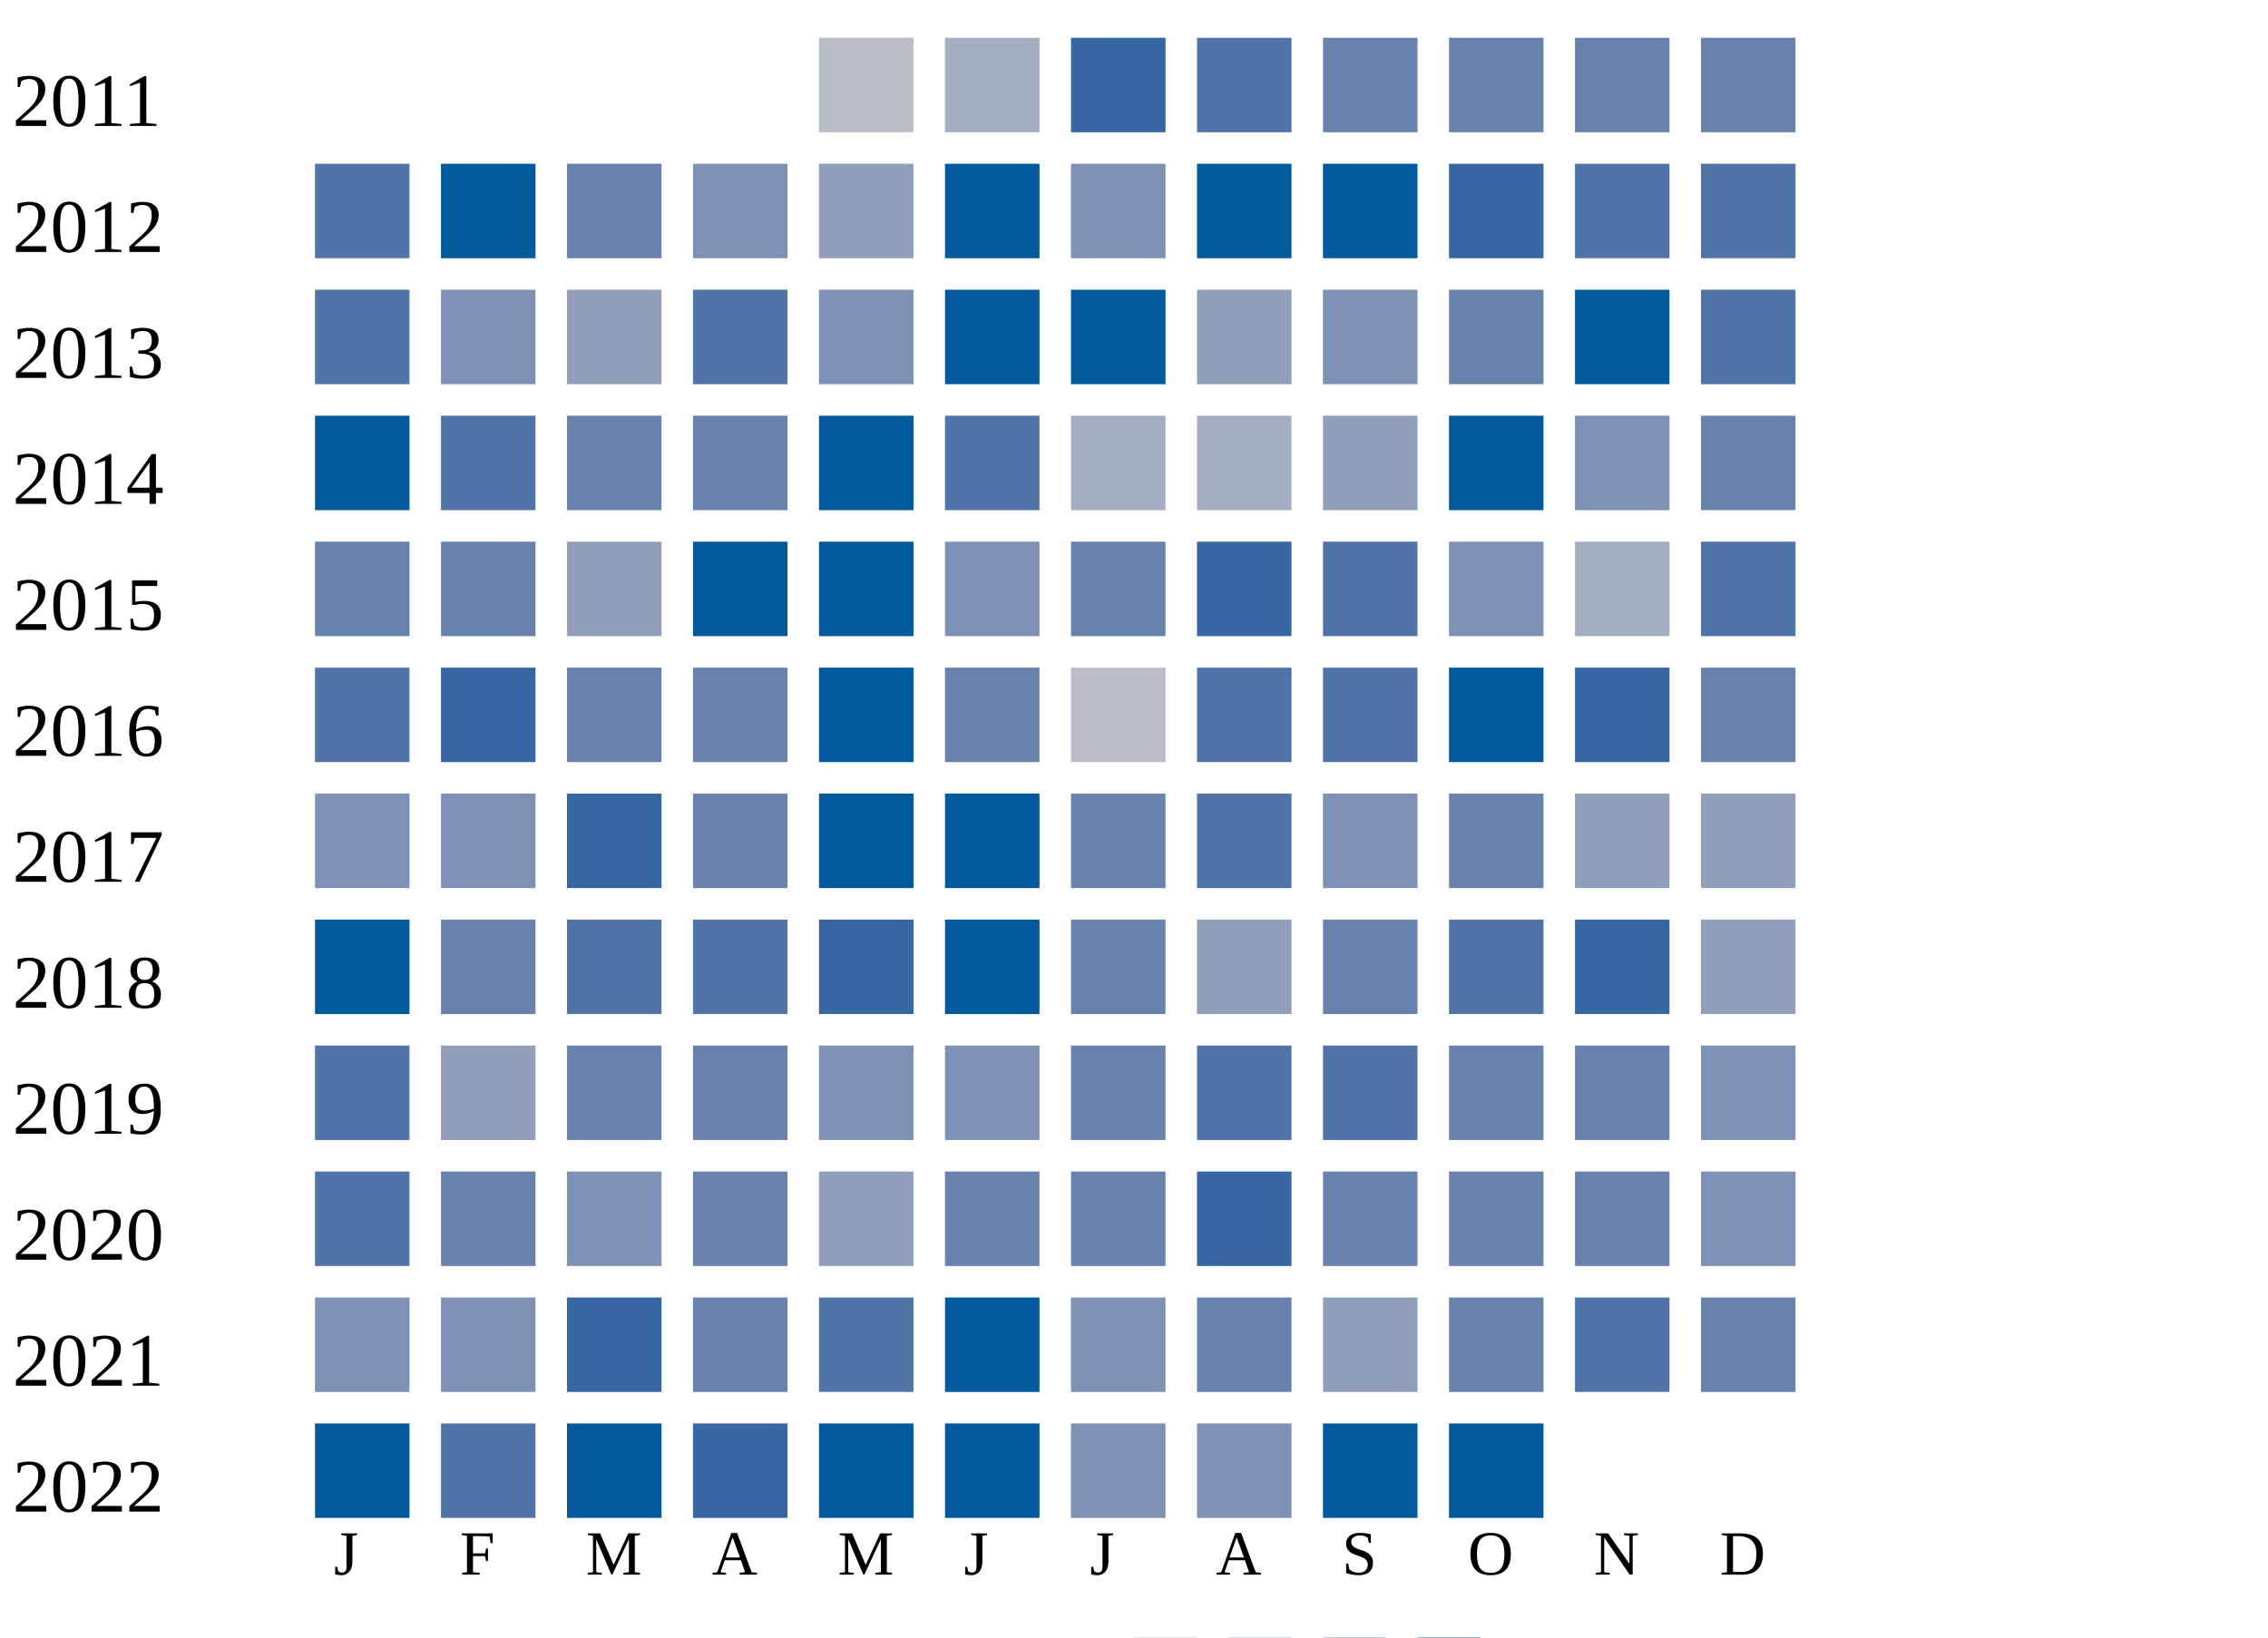
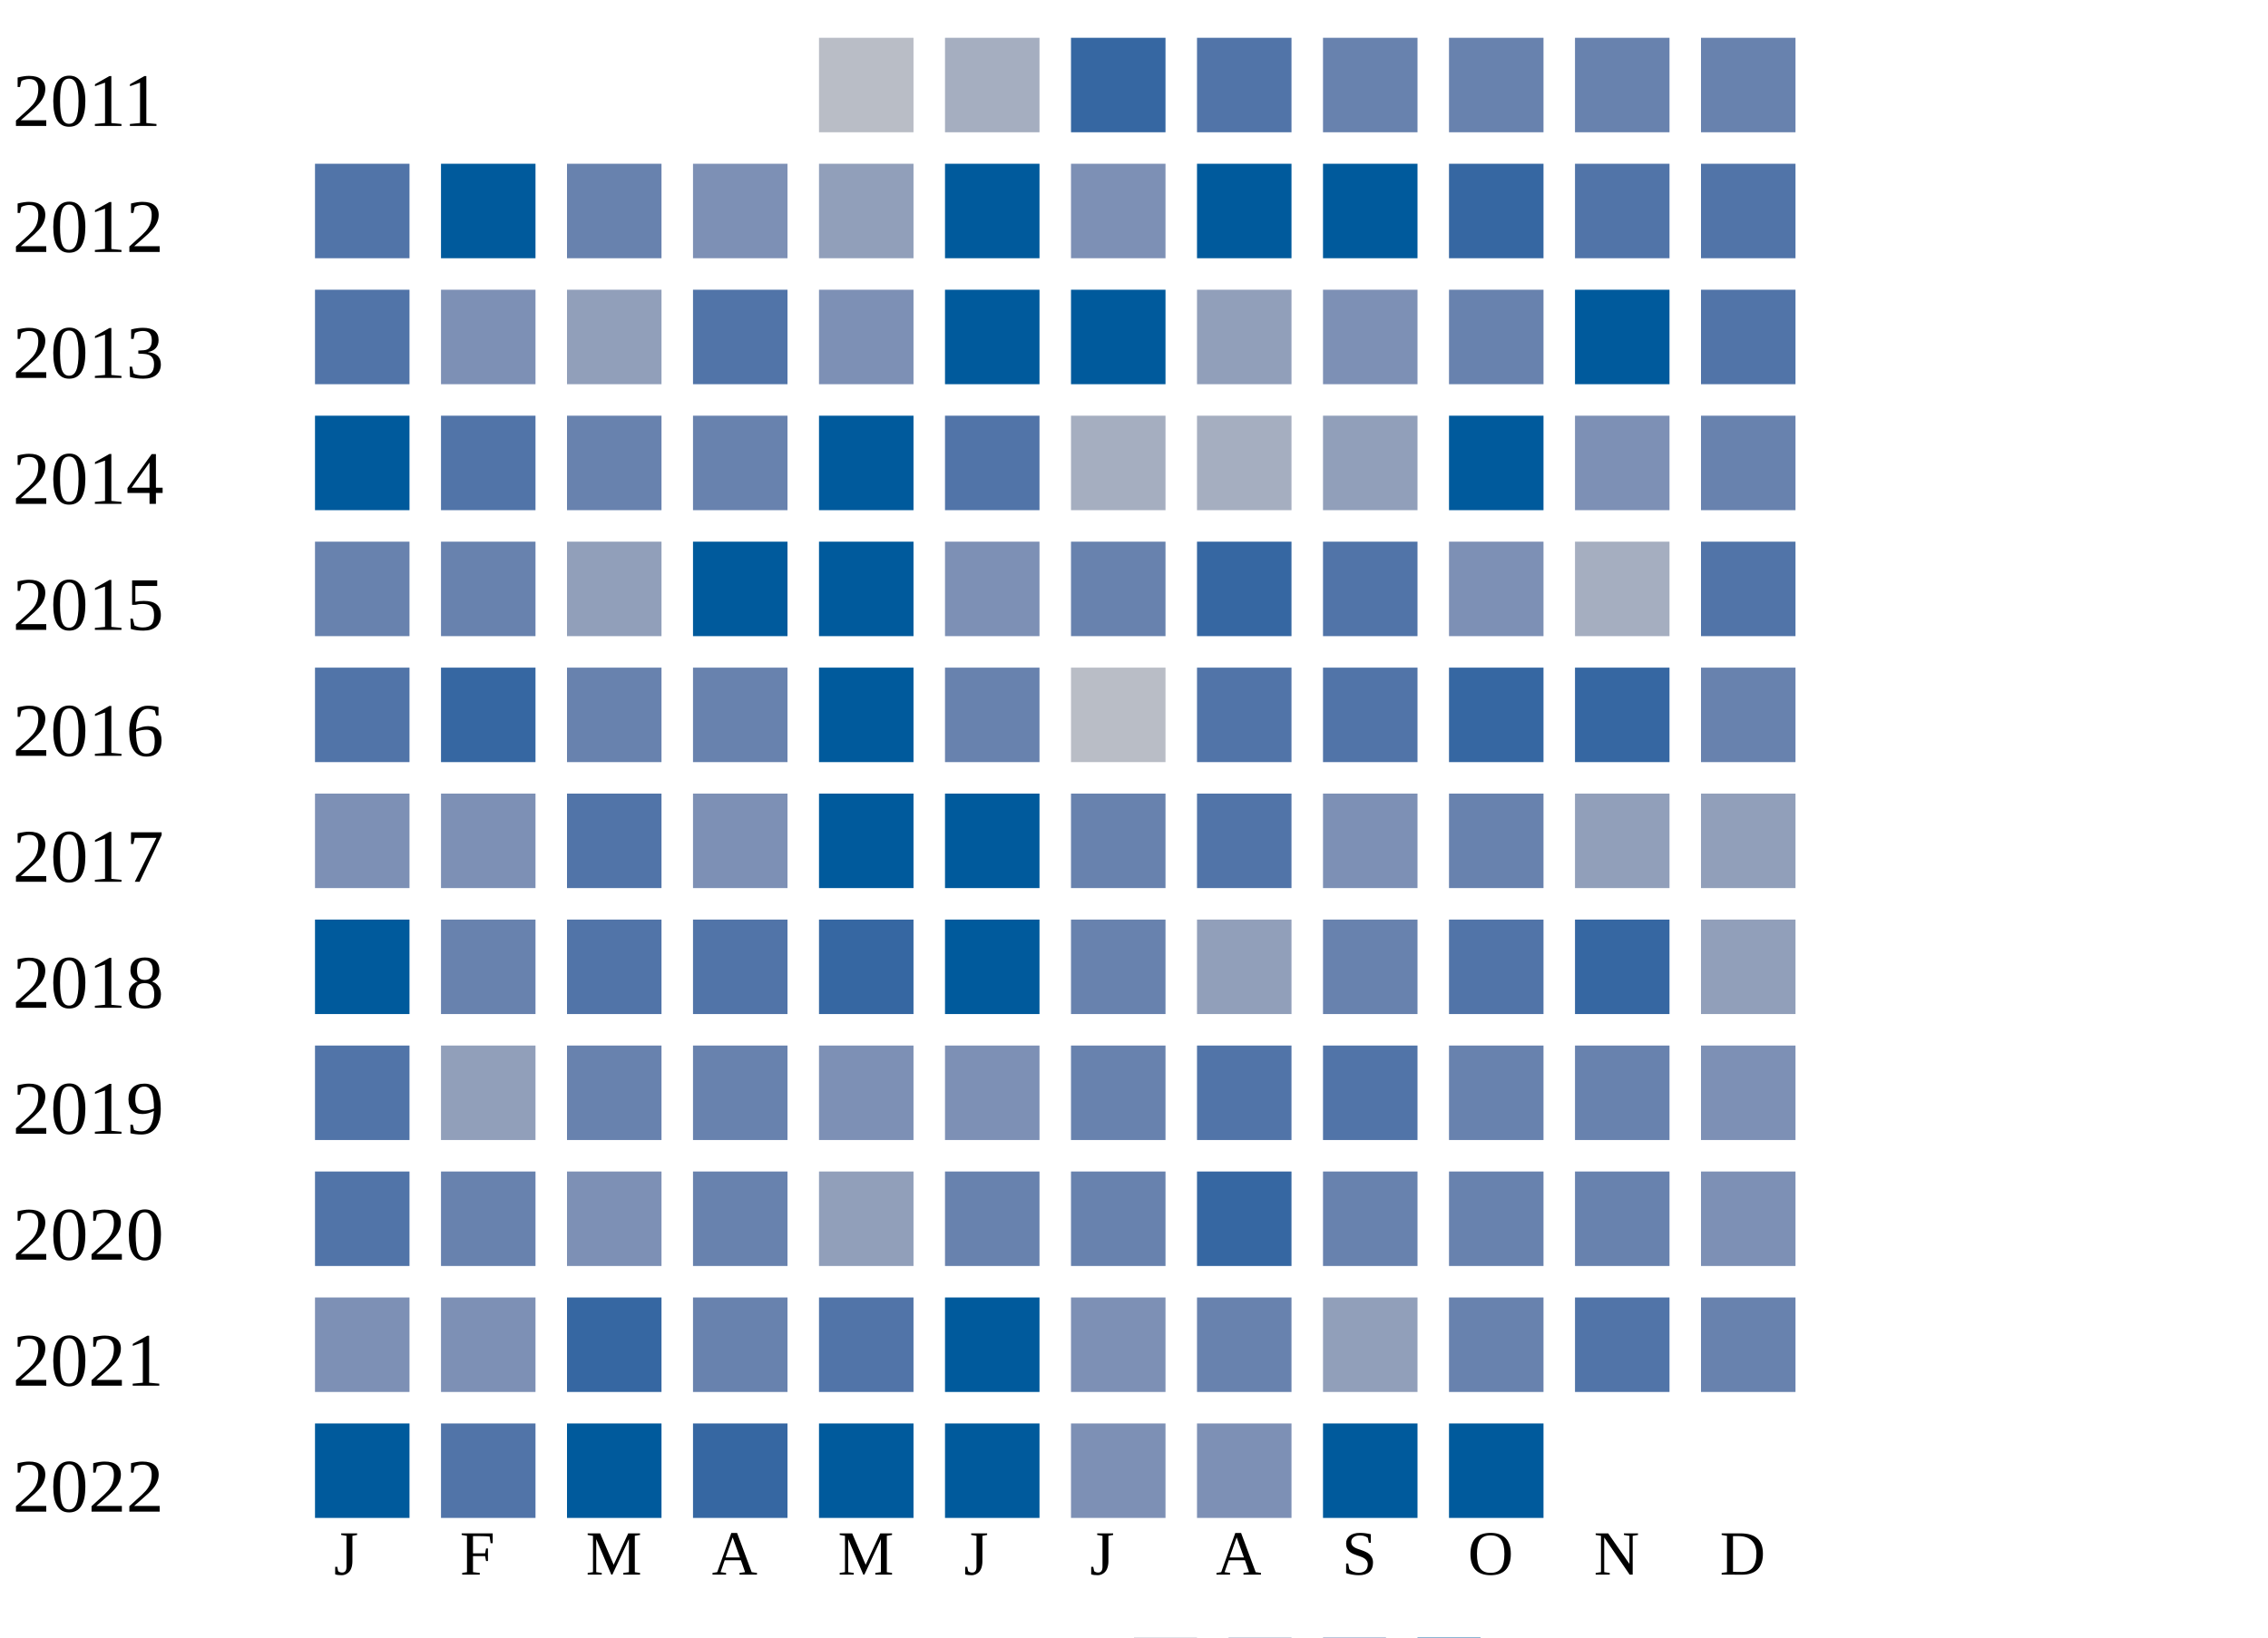
<svg xmlns="http://www.w3.org/2000/svg" width="360" height="260">
  <g transform="translate(0 0)">
    <text x="2" y="20">2011</text>
    <rect x="130" y="6" width="15" height="15" fill="#b9bdc6" />
    <rect x="150" y="6" width="15" height="15" fill="#a5aec0" />
    <rect x="170" y="6" width="15" height="15" fill="#3667a2" />
    <rect x="190" y="6" width="15" height="15" fill="#5174a8" />
    <rect x="210" y="6" width="15" height="15" fill="#6882ae" />
    <rect x="230" y="6" width="15" height="15" fill="#6882ae" />
    <rect x="250" y="6" width="15" height="15" fill="#6882ae" />
    <rect x="270" y="6" width="15" height="15" fill="#6882ae" />
  </g>
  <g transform="translate(0 20)">
    <text x="2" y="20">2012</text>
    <rect x="50" y="6" width="15" height="15" fill="#5174a8" />
    <rect x="70" y="6" width="15" height="15" fill="#005a9c" />
    <rect x="90" y="6" width="15" height="15" fill="#6882ae" />
    <rect x="110" y="6" width="15" height="15" fill="#7d90b5" />
    <rect x="130" y="6" width="15" height="15" fill="#919fba" />
    <rect x="150" y="6" width="15" height="15" fill="#005a9c" />
    <rect x="170" y="6" width="15" height="15" fill="#7d90b5" />
    <rect x="190" y="6" width="15" height="15" fill="#005a9c" />
    <rect x="210" y="6" width="15" height="15" fill="#005a9c" />
    <rect x="230" y="6" width="15" height="15" fill="#3667a2" />
    <rect x="250" y="6" width="15" height="15" fill="#5174a8" />
    <rect x="270" y="6" width="15" height="15" fill="#5174a8" />
  </g>
  <g transform="translate(0 40)">
    <text x="2" y="20">2013</text>
    <rect x="50" y="6" width="15" height="15" fill="#5174a8" />
    <rect x="70" y="6" width="15" height="15" fill="#7d90b5" />
    <rect x="90" y="6" width="15" height="15" fill="#919fba" />
    <rect x="110" y="6" width="15" height="15" fill="#5174a8" />
    <rect x="130" y="6" width="15" height="15" fill="#7d90b5" />
    <rect x="150" y="6" width="15" height="15" fill="#005a9c" />
    <rect x="170" y="6" width="15" height="15" fill="#005a9c" />
    <rect x="190" y="6" width="15" height="15" fill="#919fba" />
    <rect x="210" y="6" width="15" height="15" fill="#7d90b5" />
    <rect x="230" y="6" width="15" height="15" fill="#6882ae" />
    <rect x="250" y="6" width="15" height="15" fill="#005a9c" />
    <rect x="270" y="6" width="15" height="15" fill="#5174a8" />
  </g>
  <g transform="translate(0 60)">
    <text x="2" y="20">2014</text>
    <rect x="50" y="6" width="15" height="15" fill="#005a9c" />
    <rect x="70" y="6" width="15" height="15" fill="#5174a8" />
    <rect x="90" y="6" width="15" height="15" fill="#6882ae" />
    <rect x="110" y="6" width="15" height="15" fill="#6882ae" />
    <rect x="130" y="6" width="15" height="15" fill="#005a9c" />
    <rect x="150" y="6" width="15" height="15" fill="#5174a8" />
    <rect x="170" y="6" width="15" height="15" fill="#a5aec0" />
    <rect x="190" y="6" width="15" height="15" fill="#a5aec0" />
    <rect x="210" y="6" width="15" height="15" fill="#919fba" />
    <rect x="230" y="6" width="15" height="15" fill="#005a9c" />
    <rect x="250" y="6" width="15" height="15" fill="#7d90b5" />
    <rect x="270" y="6" width="15" height="15" fill="#6882ae" />
  </g>
  <g transform="translate(0 80)">
    <text x="2" y="20">2015</text>
    <rect x="50" y="6" width="15" height="15" fill="#6882ae" />
    <rect x="70" y="6" width="15" height="15" fill="#6882ae" />
    <rect x="90" y="6" width="15" height="15" fill="#919fba" />
    <rect x="110" y="6" width="15" height="15" fill="#005a9c" />
    <rect x="130" y="6" width="15" height="15" fill="#005a9c" />
    <rect x="150" y="6" width="15" height="15" fill="#7d90b5" />
    <rect x="170" y="6" width="15" height="15" fill="#6882ae" />
    <rect x="190" y="6" width="15" height="15" fill="#3667a2" />
    <rect x="210" y="6" width="15" height="15" fill="#5174a8" />
    <rect x="230" y="6" width="15" height="15" fill="#7d90b5" />
    <rect x="250" y="6" width="15" height="15" fill="#a5aec0" />
    <rect x="270" y="6" width="15" height="15" fill="#5174a8" />
  </g>
  <g transform="translate(0 100)">
    <text x="2" y="20">2016</text>
    <rect x="50" y="6" width="15" height="15" fill="#5174a8" />
    <rect x="70" y="6" width="15" height="15" fill="#3667a2" />
    <rect x="90" y="6" width="15" height="15" fill="#6882ae" />
    <rect x="110" y="6" width="15" height="15" fill="#6882ae" />
    <rect x="130" y="6" width="15" height="15" fill="#005a9c" />
    <rect x="150" y="6" width="15" height="15" fill="#6882ae" />
    <rect x="170" y="6" width="15" height="15" fill="#b9bdc6" />
    <rect x="190" y="6" width="15" height="15" fill="#5174a8" />
    <rect x="210" y="6" width="15" height="15" fill="#5174a8" />
-     <rect x="230" y="6" width="15" height="15" fill="#005a9c" />
+     <rect x="230" y="6" width="15" height="15" fill="#3667a2" />
    <rect x="250" y="6" width="15" height="15" fill="#3667a2" />
    <rect x="270" y="6" width="15" height="15" fill="#6882ae" />
  </g>
  <g transform="translate(0 120)">
    <text x="2" y="20">2017</text>
    <rect x="50" y="6" width="15" height="15" fill="#7d90b5" />
    <rect x="70" y="6" width="15" height="15" fill="#7d90b5" />
-     <rect x="90" y="6" width="15" height="15" fill="#3667a2" />
-     <rect x="110" y="6" width="15" height="15" fill="#6882ae" />
+     <rect x="90" y="6" width="15" height="15" fill="#5174a8" />
+     <rect x="110" y="6" width="15" height="15" fill="#7d90b5" />
    <rect x="130" y="6" width="15" height="15" fill="#005a9c" />
    <rect x="150" y="6" width="15" height="15" fill="#005a9c" />
    <rect x="170" y="6" width="15" height="15" fill="#6882ae" />
    <rect x="190" y="6" width="15" height="15" fill="#5174a8" />
    <rect x="210" y="6" width="15" height="15" fill="#7d90b5" />
    <rect x="230" y="6" width="15" height="15" fill="#6882ae" />
    <rect x="250" y="6" width="15" height="15" fill="#919fba" />
    <rect x="270" y="6" width="15" height="15" fill="#919fba" />
  </g>
  <g transform="translate(0 140)">
    <text x="2" y="20">2018</text>
    <rect x="50" y="6" width="15" height="15" fill="#005a9c" />
    <rect x="70" y="6" width="15" height="15" fill="#6882ae" />
    <rect x="90" y="6" width="15" height="15" fill="#5174a8" />
    <rect x="110" y="6" width="15" height="15" fill="#5174a8" />
    <rect x="130" y="6" width="15" height="15" fill="#3667a2" />
    <rect x="150" y="6" width="15" height="15" fill="#005a9c" />
    <rect x="170" y="6" width="15" height="15" fill="#6882ae" />
    <rect x="190" y="6" width="15" height="15" fill="#919fba" />
    <rect x="210" y="6" width="15" height="15" fill="#6882ae" />
    <rect x="230" y="6" width="15" height="15" fill="#5174a8" />
    <rect x="250" y="6" width="15" height="15" fill="#3667a2" />
    <rect x="270" y="6" width="15" height="15" fill="#919fba" />
  </g>
  <g transform="translate(0 160)">
    <text x="2" y="20">2019</text>
    <rect x="50" y="6" width="15" height="15" fill="#5174a8" />
    <rect x="70" y="6" width="15" height="15" fill="#919fba" />
    <rect x="90" y="6" width="15" height="15" fill="#6882ae" />
    <rect x="110" y="6" width="15" height="15" fill="#6882ae" />
    <rect x="130" y="6" width="15" height="15" fill="#7d90b5" />
    <rect x="150" y="6" width="15" height="15" fill="#7d90b5" />
    <rect x="170" y="6" width="15" height="15" fill="#6882ae" />
    <rect x="190" y="6" width="15" height="15" fill="#5174a8" />
    <rect x="210" y="6" width="15" height="15" fill="#5174a8" />
    <rect x="230" y="6" width="15" height="15" fill="#6882ae" />
    <rect x="250" y="6" width="15" height="15" fill="#6882ae" />
    <rect x="270" y="6" width="15" height="15" fill="#7d90b5" />
  </g>
  <g transform="translate(0 180)">
    <text x="2" y="20">2020</text>
    <rect x="50" y="6" width="15" height="15" fill="#5174a8" />
    <rect x="70" y="6" width="15" height="15" fill="#6882ae" />
    <rect x="90" y="6" width="15" height="15" fill="#7d90b5" />
    <rect x="110" y="6" width="15" height="15" fill="#6882ae" />
    <rect x="130" y="6" width="15" height="15" fill="#919fba" />
    <rect x="150" y="6" width="15" height="15" fill="#6882ae" />
    <rect x="170" y="6" width="15" height="15" fill="#6882ae" />
    <rect x="190" y="6" width="15" height="15" fill="#3667a2" />
    <rect x="210" y="6" width="15" height="15" fill="#6882ae" />
    <rect x="230" y="6" width="15" height="15" fill="#6882ae" />
    <rect x="250" y="6" width="15" height="15" fill="#6882ae" />
    <rect x="270" y="6" width="15" height="15" fill="#7d90b5" />
  </g>
  <g transform="translate(0 200)">
    <text x="2" y="20">2021</text>
    <rect x="50" y="6" width="15" height="15" fill="#7d90b5" />
    <rect x="70" y="6" width="15" height="15" fill="#7d90b5" />
    <rect x="90" y="6" width="15" height="15" fill="#3667a2" />
    <rect x="110" y="6" width="15" height="15" fill="#6882ae" />
    <rect x="130" y="6" width="15" height="15" fill="#5174a8" />
    <rect x="150" y="6" width="15" height="15" fill="#005a9c" />
    <rect x="170" y="6" width="15" height="15" fill="#7d90b5" />
    <rect x="190" y="6" width="15" height="15" fill="#6882ae" />
    <rect x="210" y="6" width="15" height="15" fill="#919fba" />
    <rect x="230" y="6" width="15" height="15" fill="#6882ae" />
    <rect x="250" y="6" width="15" height="15" fill="#5174a8" />
    <rect x="270" y="6" width="15" height="15" fill="#6882ae" />
  </g>
  <g transform="translate(0 220)">
    <text x="2" y="20">2022</text>
    <rect x="50" y="6" width="15" height="15" fill="#005a9c" />
    <rect x="70" y="6" width="15" height="15" fill="#5174a8" />
    <rect x="90" y="6" width="15" height="15" fill="#005a9c" />
    <rect x="110" y="6" width="15" height="15" fill="#3667a2" />
    <rect x="130" y="6" width="15" height="15" fill="#005a9c" />
    <rect x="150" y="6" width="15" height="15" fill="#005a9c" />
    <rect x="170" y="6" width="15" height="15" fill="#7d90b5" />
    <rect x="190" y="6" width="15" height="15" fill="#7d90b5" />
    <rect x="210" y="6" width="15" height="15" fill="#005a9c" />
    <rect x="230" y="6" width="15" height="15" fill="#005a9c" />
  </g>
  <text style="font-size: 10px; text-align: center" x="53" y="250">J</text>
  <text style="font-size: 10px; text-align: center" x="73" y="250">F</text>
  <text style="font-size: 10px; text-align: center" x="93" y="250">M</text>
  <text style="font-size: 10px; text-align: center" x="113" y="250">A</text>
  <text style="font-size: 10px; text-align: center" x="133" y="250">M</text>
  <text style="font-size: 10px; text-align: center" x="153" y="250">J</text>
  <text style="font-size: 10px; text-align: center" x="173" y="250">J</text>
  <text style="font-size: 10px; text-align: center" x="193" y="250">A</text>
  <text style="font-size: 10px; text-align: center" x="213" y="250">S</text>
  <text style="font-size: 10px; text-align: center" x="233" y="250">O</text>
  <text style="font-size: 10px; text-align: center" x="253" y="250">N</text>
  <text style="font-size: 10px; text-align: center" x="273" y="250">D</text>
  <text style="font-size: 10px;" x="155" y="269">Less</text>
  <rect fill="#b9bdc6" width="10" height="10" x="180" y="260" />
  <rect fill="#919fba" width="10" height="10" x="195" y="260" />
  <rect fill="#6882ae" width="10" height="10" x="210" y="260" />
  <rect fill="#005a9c" width="10" height="10" x="225" y="260" />
  <text x="240" y="269" style="font-size: 10px;">More</text>
</svg>
